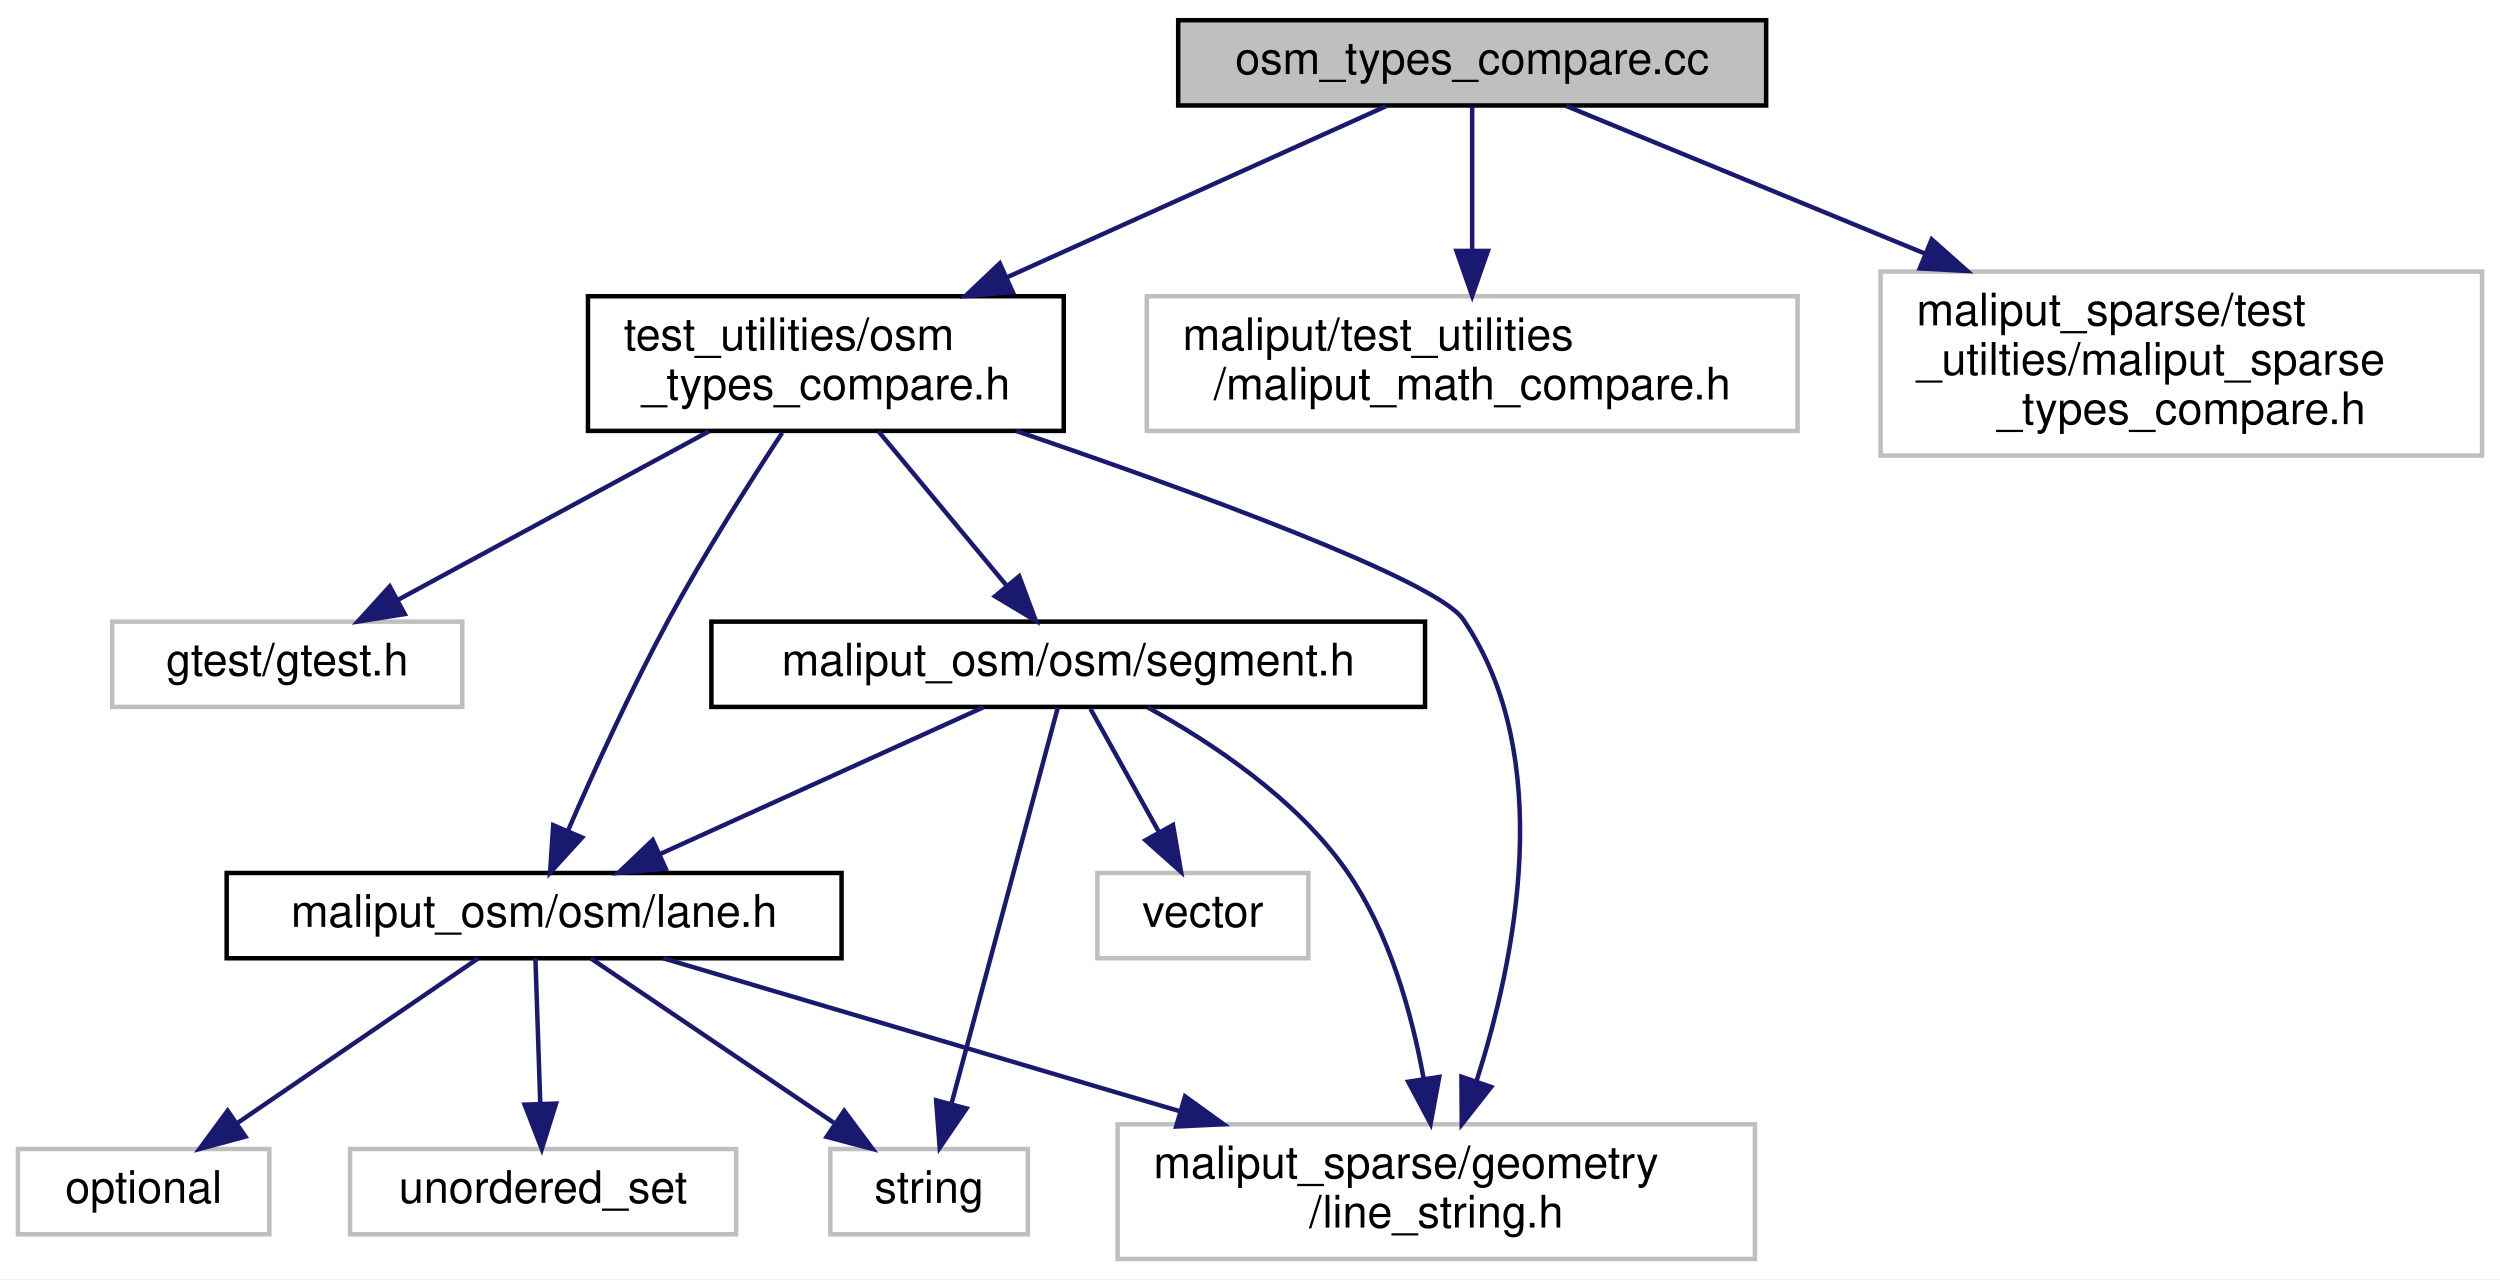
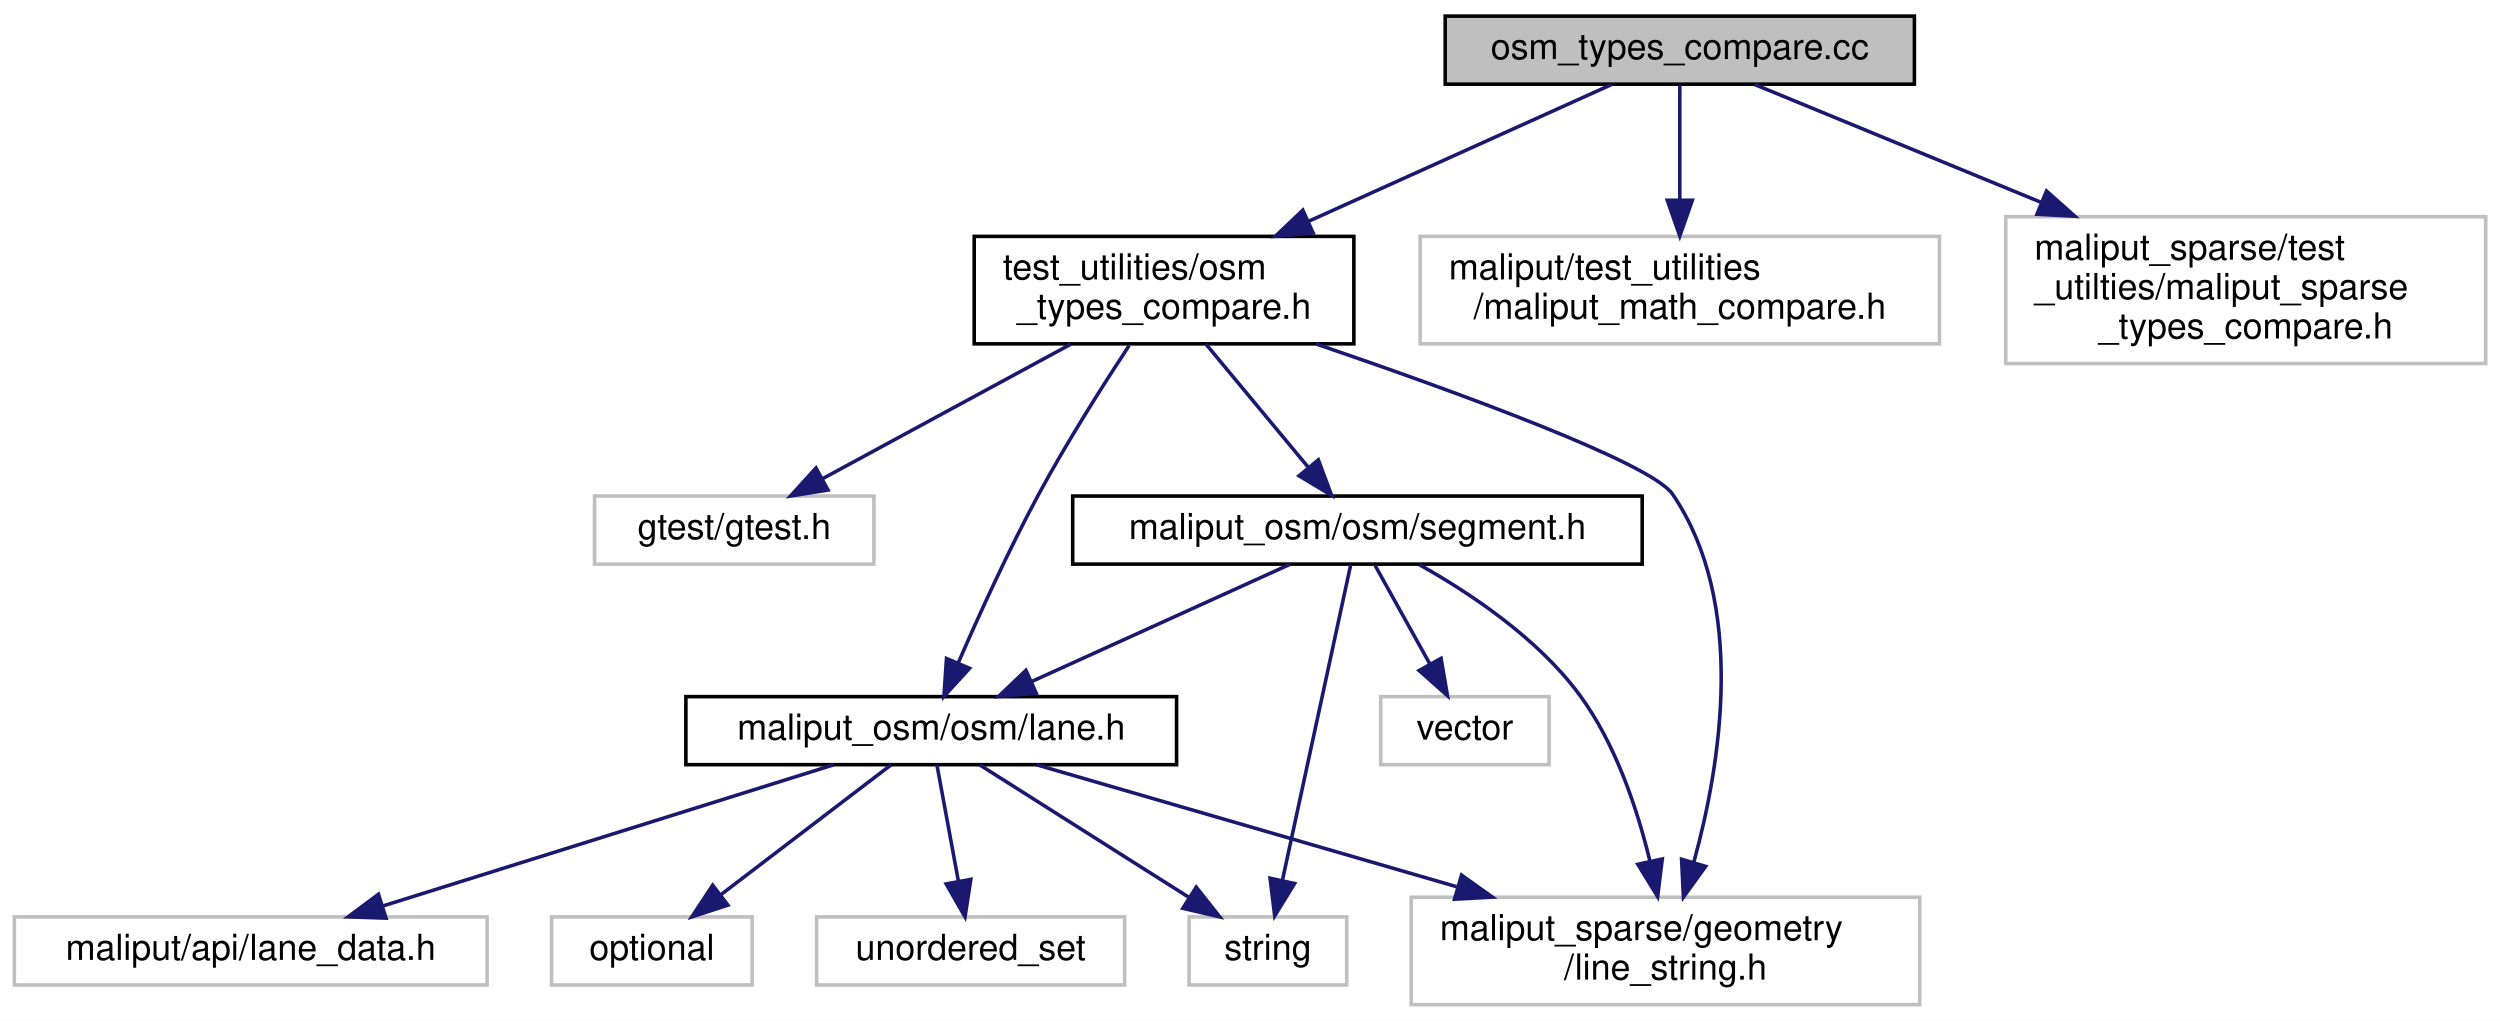
- <svg xmlns="http://www.w3.org/2000/svg" xmlns:xlink="http://www.w3.org/1999/xlink" width="557pt" height="285pt" viewBox="0.00 0.00 557.00 285.00">
+ <svg xmlns="http://www.w3.org/2000/svg" xmlns:xlink="http://www.w3.org/1999/xlink" width="698pt" height="285pt" viewBox="0.00 0.00 698.00 285.00">
  <g id="graph0" class="graph" transform="scale(1 1) rotate(0) translate(4 281)">
-     <polygon fill="white" stroke="transparent" points="-4,4 -4,-281 553,-281 553,4 -4,4" />
+     <polygon fill="white" stroke="transparent" points="-4,4 -4,-281 694,-281 694,4 -4,4" />
    <g id="node1" class="node">
      <g id="a_node1">
        <a xlink:title=" ">
-           <polygon fill="#bfbfbf" stroke="black" points="258.5,-257.5 258.5,-276.5 389.5,-276.5 389.5,-257.5 258.5,-257.5" />
-           <text text-anchor="middle" x="324" y="-264.5" font-family="Helvetica,sans-Serif" font-size="10.00">osm_types_compare.cc</text>
+           <polygon fill="#bfbfbf" stroke="black" points="399.5,-257.5 399.5,-276.5 530.5,-276.5 530.5,-257.5 399.5,-257.5" />
+           <text text-anchor="middle" x="465" y="-264.5" font-family="Helvetica,sans-Serif" font-size="10.00">osm_types_compare.cc</text>
        </a>
      </g>
    </g>
    <g id="node2" class="node">
      <g id="a_node2">
        <a xlink:href="osm__types__compare_8h.html" target="_top" xlink:title=" ">
-           <polygon fill="white" stroke="black" points="127,-185 127,-215 233,-215 233,-185 127,-185" />
-           <text text-anchor="start" x="135" y="-203" font-family="Helvetica,sans-Serif" font-size="10.00">test_utilities/osm</text>
-           <text text-anchor="middle" x="180" y="-192" font-family="Helvetica,sans-Serif" font-size="10.00">_types_compare.h</text>
+           <polygon fill="white" stroke="black" points="268,-185 268,-215 374,-215 374,-185 268,-185" />
+           <text text-anchor="start" x="276" y="-203" font-family="Helvetica,sans-Serif" font-size="10.00">test_utilities/osm</text>
+           <text text-anchor="middle" x="321" y="-192" font-family="Helvetica,sans-Serif" font-size="10.00">_types_compare.h</text>
        </a>
      </g>
    </g>
    <g id="edge1" class="edge">
-       <path fill="none" stroke="midnightblue" d="M304.88,-257.37C283.46,-247.7 248.12,-231.75 220.49,-219.28" />
-       <polygon fill="midnightblue" stroke="midnightblue" points="221.63,-215.95 211.08,-215.03 218.75,-222.33 221.63,-215.95" />
+       <path fill="none" stroke="midnightblue" d="M445.88,-257.37C424.46,-247.7 389.12,-231.75 361.49,-219.28" />
+       <polygon fill="midnightblue" stroke="midnightblue" points="362.63,-215.95 352.08,-215.03 359.75,-222.33 362.63,-215.95" />
+     </g>
+     <g id="node12" class="node">
+       <g id="a_node12">
+         <a xlink:title=" ">
+           <polygon fill="white" stroke="#bfbfbf" points="392.5,-185 392.5,-215 537.5,-215 537.5,-185 392.5,-185" />
+           <text text-anchor="start" x="400.5" y="-203" font-family="Helvetica,sans-Serif" font-size="10.00">maliput/test_utilities</text>
+           <text text-anchor="middle" x="465" y="-192" font-family="Helvetica,sans-Serif" font-size="10.00">/maliput_math_compare.h</text>
+         </a>
+       </g>
+     </g>
+     <g id="edge15" class="edge">
+       <path fill="none" stroke="midnightblue" d="M465,-257.23C465,-249.04 465,-236.42 465,-225.21" />
+       <polygon fill="midnightblue" stroke="midnightblue" points="468.5,-225.09 465,-215.09 461.5,-225.09 468.5,-225.09" />
+     </g>
+     <g id="node13" class="node">
+       <g id="a_node13">
+         <a xlink:title=" ">
+           <polygon fill="white" stroke="#bfbfbf" points="556,-179.5 556,-220.5 690,-220.5 690,-179.5 556,-179.5" />
+           <text text-anchor="start" x="564" y="-208.5" font-family="Helvetica,sans-Serif" font-size="10.00">maliput_sparse/test</text>
+           <text text-anchor="start" x="564" y="-197.5" font-family="Helvetica,sans-Serif" font-size="10.00">_utilties/maliput_sparse</text>
+           <text text-anchor="middle" x="623" y="-186.5" font-family="Helvetica,sans-Serif" font-size="10.00">_types_compare.h</text>
+         </a>
+       </g>
+     </g>
+     <g id="edge16" class="edge">
+       <path fill="none" stroke="midnightblue" d="M485.98,-257.37C506.34,-248.99 538.17,-235.9 566.02,-224.44" />
+       <polygon fill="midnightblue" stroke="midnightblue" points="567.38,-227.67 575.3,-220.63 564.72,-221.19 567.38,-227.67" />
+     </g>
+     <g id="node3" class="node">
+       <g id="a_node3">
+         <a xlink:title=" ">
+           <polygon fill="white" stroke="#bfbfbf" points="162,-123.5 162,-142.5 240,-142.5 240,-123.5 162,-123.5" />
+           <text text-anchor="middle" x="201" y="-130.5" font-family="Helvetica,sans-Serif" font-size="10.00">gtest/gtest.h</text>
+         </a>
+       </g>
+     </g>
+     <g id="edge2" class="edge">
+       <path fill="none" stroke="midnightblue" d="M294.96,-184.9C274.37,-173.74 245.83,-158.28 225.62,-147.33" />
+       <polygon fill="midnightblue" stroke="midnightblue" points="227.17,-144.19 216.71,-142.51 223.83,-150.35 227.17,-144.19" />
+     </g>
+     <g id="node4" class="node">
+       <g id="a_node4">
+         <a xlink:title=" ">
+           <polygon fill="white" stroke="#bfbfbf" points="390,-0.5 390,-30.5 532,-30.5 532,-0.5 390,-0.5" />
+           <text text-anchor="start" x="398" y="-18.5" font-family="Helvetica,sans-Serif" font-size="10.00">maliput_sparse/geometry</text>
+           <text text-anchor="middle" x="461" y="-7.5" font-family="Helvetica,sans-Serif" font-size="10.00">/line_string.h</text>
+         </a>
+       </g>
+     </g>
+     <g id="edge3" class="edge">
+       <path fill="none" stroke="midnightblue" d="M363.41,-184.98C403.06,-171.45 457.04,-151.76 463,-143 483.73,-112.54 476.44,-67.69 468.94,-40.38" />
+       <polygon fill="midnightblue" stroke="midnightblue" points="472.21,-39.1 466.01,-30.51 465.5,-41.09 472.21,-39.1" />
+     </g>
+     <g id="node5" class="node">
+       <g id="a_node5">
+         <a xlink:href="lane_8h.html" target="_top" xlink:title=" ">
+           <polygon fill="white" stroke="black" points="187.5,-67.5 187.5,-86.5 324.5,-86.5 324.5,-67.5 187.5,-67.5" />
+           <text text-anchor="middle" x="256" y="-74.5" font-family="Helvetica,sans-Serif" font-size="10.00">maliput_osm/osm/lane.h</text>
+         </a>
+       </g>
+     </g>
+     <g id="edge4" class="edge">
+       <path fill="none" stroke="midnightblue" d="M311.27,-184.56C303.94,-173.43 293.85,-157.52 286,-143 277.61,-127.47 269.29,-109.16 263.55,-95.94" />
+       <polygon fill="midnightblue" stroke="midnightblue" points="266.7,-94.4 259.55,-86.58 260.26,-97.15 266.7,-94.4" />
+     </g>
+     <g id="node10" class="node">
+       <g id="a_node10">
+         <a xlink:href="segment_8h.html" target="_top" xlink:title=" ">
+           <polygon fill="white" stroke="black" points="295.5,-123.5 295.5,-142.5 454.5,-142.5 454.5,-123.5 295.5,-123.5" />
+           <text text-anchor="middle" x="375" y="-130.5" font-family="Helvetica,sans-Serif" font-size="10.00">maliput_osm/osm/segment.h</text>
+         </a>
+       </g>
+     </g>
+     <g id="edge10" class="edge">
+       <path fill="none" stroke="midnightblue" d="M332.72,-184.9C341.14,-174.76 352.51,-161.07 361.34,-150.44" />
+       <polygon fill="midnightblue" stroke="midnightblue" points="364.08,-152.62 367.78,-142.69 358.69,-148.15 364.08,-152.62" />
+     </g>
+     <g id="edge9" class="edge">
+       <path fill="none" stroke="midnightblue" d="M285.37,-67.48C315.86,-58.63 364.36,-44.55 402.68,-33.43" />
+       <polygon fill="midnightblue" stroke="midnightblue" points="404.06,-36.67 412.69,-30.52 402.11,-29.95 404.06,-36.67" />
+     </g>
+     <g id="node6" class="node">
+       <g id="a_node6">
+         <a xlink:title=" ">
+           <polygon fill="white" stroke="#bfbfbf" points="150,-6 150,-25 206,-25 206,-6 150,-6" />
+           <text text-anchor="middle" x="178" y="-13" font-family="Helvetica,sans-Serif" font-size="10.00">optional</text>
+         </a>
+       </g>
+     </g>
+     <g id="edge5" class="edge">
+       <path fill="none" stroke="midnightblue" d="M244.82,-67.48C232.43,-58.02 212.21,-42.6 197.25,-31.19" />
+       <polygon fill="midnightblue" stroke="midnightblue" points="199.23,-28.29 189.15,-25.01 194.98,-33.86 199.23,-28.29" />
+     </g>
+     <g id="node7" class="node">
+       <g id="a_node7">
+         <a xlink:title=" ">
+           <polygon fill="white" stroke="#bfbfbf" points="328,-6 328,-25 372,-25 372,-6 328,-6" />
+           <text text-anchor="middle" x="350" y="-13" font-family="Helvetica,sans-Serif" font-size="10.00">string</text>
+         </a>
+       </g>
+     </g>
+     <g id="edge6" class="edge">
+       <path fill="none" stroke="midnightblue" d="M269.47,-67.48C284.68,-57.84 309.69,-42.02 327.8,-30.55" />
+       <polygon fill="midnightblue" stroke="midnightblue" points="329.98,-33.31 336.56,-25.01 326.24,-27.4 329.98,-33.31" />
+     </g>
+     <g id="node8" class="node">
+       <g id="a_node8">
+         <a xlink:title=" ">
+           <polygon fill="white" stroke="#bfbfbf" points="224,-6 224,-25 310,-25 310,-6 224,-6" />
+           <text text-anchor="middle" x="267" y="-13" font-family="Helvetica,sans-Serif" font-size="10.00">unordered_set</text>
+         </a>
+       </g>
+     </g>
+     <g id="edge7" class="edge">
+       <path fill="none" stroke="midnightblue" d="M257.58,-67.48C259.13,-59.08 261.55,-45.98 263.55,-35.16" />
+       <polygon fill="midnightblue" stroke="midnightblue" points="267.05,-35.48 265.43,-25.01 260.17,-34.21 267.05,-35.48" />
+     </g>
+     <g id="node9" class="node">
+       <g id="a_node9">
+         <a xlink:title=" ">
+           <polygon fill="white" stroke="#bfbfbf" points="0,-6 0,-25 132,-25 132,-6 0,-6" />
+           <text text-anchor="middle" x="66" y="-13" font-family="Helvetica,sans-Serif" font-size="10.00">maliput/api/lane_data.h</text>
+         </a>
+       </g>
+     </g>
+     <g id="edge8" class="edge">
+       <path fill="none" stroke="midnightblue" d="M228.78,-67.48C195.76,-57.14 139.96,-39.66 103.05,-28.1" />
+       <polygon fill="midnightblue" stroke="midnightblue" points="103.76,-24.66 93.17,-25.01 101.67,-31.34 103.76,-24.66" />
+     </g>
+     <g id="edge13" class="edge">
+       <path fill="none" stroke="midnightblue" d="M392.27,-123.35C406.16,-115.58 425.24,-102.95 437,-87 447.13,-73.27 453.19,-54.96 456.69,-40.44" />
+       <polygon fill="midnightblue" stroke="midnightblue" points="460.11,-41.17 458.81,-30.66 453.27,-39.69 460.11,-41.17" />
+     </g>
+     <g id="edge14" class="edge">
+       <path fill="none" stroke="midnightblue" d="M356.14,-123.44C336.73,-114.64 306.27,-100.81 284.04,-90.72" />
+       <polygon fill="midnightblue" stroke="midnightblue" points="285.32,-87.46 274.77,-86.52 282.43,-93.84 285.32,-87.46" />
+     </g>
+     <g id="edge11" class="edge">
+       <path fill="none" stroke="midnightblue" d="M373.12,-123.32C369.09,-104.67 359.51,-60.44 354.03,-35.13" />
+       <polygon fill="midnightblue" stroke="midnightblue" points="357.44,-34.32 351.9,-25.28 350.6,-35.8 357.44,-34.32" />
    </g>
    <g id="node11" class="node">
      <g id="a_node11">
        <a xlink:title=" ">
-           <polygon fill="white" stroke="#bfbfbf" points="251.5,-185 251.5,-215 396.5,-215 396.5,-185 251.5,-185" />
-           <text text-anchor="start" x="259.5" y="-203" font-family="Helvetica,sans-Serif" font-size="10.00">maliput/test_utilities</text>
-           <text text-anchor="middle" x="324" y="-192" font-family="Helvetica,sans-Serif" font-size="10.00">/maliput_math_compare.h</text>
+           <polygon fill="white" stroke="#bfbfbf" points="381.5,-67.5 381.5,-86.5 428.5,-86.5 428.5,-67.5 381.5,-67.5" />
+           <text text-anchor="middle" x="405" y="-74.5" font-family="Helvetica,sans-Serif" font-size="10.00">vector</text>
        </a>
      </g>
    </g>
-     <g id="edge14" class="edge">
-       <path fill="none" stroke="midnightblue" d="M324,-257.23C324,-249.04 324,-236.42 324,-225.21" />
-       <polygon fill="midnightblue" stroke="midnightblue" points="327.5,-225.09 324,-215.09 320.5,-225.09 327.5,-225.09" />
-     </g>
-     <g id="node12" class="node">
-       <g id="a_node12">
-         <a xlink:title=" ">
-           <polygon fill="white" stroke="#bfbfbf" points="415,-179.5 415,-220.5 549,-220.5 549,-179.5 415,-179.5" />
-           <text text-anchor="start" x="423" y="-208.5" font-family="Helvetica,sans-Serif" font-size="10.00">maliput_sparse/test</text>
-           <text text-anchor="start" x="423" y="-197.5" font-family="Helvetica,sans-Serif" font-size="10.00">_utilties/maliput_sparse</text>
-           <text text-anchor="middle" x="482" y="-186.5" font-family="Helvetica,sans-Serif" font-size="10.00">_types_compare.h</text>
-         </a>
-       </g>
-     </g>
-     <g id="edge15" class="edge">
-       <path fill="none" stroke="midnightblue" d="M344.98,-257.37C365.34,-248.99 397.17,-235.9 425.02,-224.44" />
-       <polygon fill="midnightblue" stroke="midnightblue" points="426.38,-227.67 434.3,-220.63 423.72,-221.19 426.38,-227.67" />
-     </g>
-     <g id="node3" class="node">
-       <g id="a_node3">
-         <a xlink:title=" ">
-           <polygon fill="white" stroke="#bfbfbf" points="21,-123.5 21,-142.5 99,-142.5 99,-123.5 21,-123.5" />
-           <text text-anchor="middle" x="60" y="-130.5" font-family="Helvetica,sans-Serif" font-size="10.00">gtest/gtest.h</text>
-         </a>
-       </g>
-     </g>
-     <g id="edge2" class="edge">
-       <path fill="none" stroke="midnightblue" d="M153.96,-184.9C133.37,-173.74 104.83,-158.28 84.62,-147.33" />
-       <polygon fill="midnightblue" stroke="midnightblue" points="86.17,-144.19 75.71,-142.51 82.83,-150.35 86.17,-144.19" />
-     </g>
-     <g id="node4" class="node">
-       <g id="a_node4">
-         <a xlink:title=" ">
-           <polygon fill="white" stroke="#bfbfbf" points="245,-0.5 245,-30.5 387,-30.5 387,-0.5 245,-0.5" />
-           <text text-anchor="start" x="253" y="-18.5" font-family="Helvetica,sans-Serif" font-size="10.00">maliput_sparse/geometry</text>
-           <text text-anchor="middle" x="316" y="-7.5" font-family="Helvetica,sans-Serif" font-size="10.00">/line_string.h</text>
-         </a>
-       </g>
-     </g>
-     <g id="edge3" class="edge">
-       <path fill="none" stroke="midnightblue" d="M222.41,-184.98C262.06,-171.45 316.04,-151.76 322,-143 342.84,-112.38 333.65,-67.27 324.93,-40.01" />
-       <polygon fill="midnightblue" stroke="midnightblue" points="328.23,-38.83 321.68,-30.5 321.61,-41.1 328.23,-38.83" />
-     </g>
-     <g id="node5" class="node">
-       <g id="a_node5">
-         <a xlink:href="lane_8h.html" target="_top" xlink:title=" ">
-           <polygon fill="white" stroke="black" points="46.5,-67.5 46.5,-86.5 183.5,-86.5 183.5,-67.5 46.5,-67.5" />
-           <text text-anchor="middle" x="115" y="-74.5" font-family="Helvetica,sans-Serif" font-size="10.00">maliput_osm/osm/lane.h</text>
-         </a>
-       </g>
-     </g>
-     <g id="edge4" class="edge">
-       <path fill="none" stroke="midnightblue" d="M170.27,-184.56C162.94,-173.43 152.85,-157.52 145,-143 136.61,-127.47 128.29,-109.16 122.55,-95.94" />
-       <polygon fill="midnightblue" stroke="midnightblue" points="125.7,-94.4 118.55,-86.58 119.26,-97.15 125.7,-94.4" />
-     </g>
-     <g id="node9" class="node">
-       <g id="a_node9">
-         <a xlink:href="segment_8h.html" target="_top" xlink:title=" ">
-           <polygon fill="white" stroke="black" points="154.5,-123.5 154.5,-142.5 313.5,-142.5 313.5,-123.5 154.5,-123.5" />
-           <text text-anchor="middle" x="234" y="-130.5" font-family="Helvetica,sans-Serif" font-size="10.00">maliput_osm/osm/segment.h</text>
-         </a>
-       </g>
-     </g>
-     <g id="edge9" class="edge">
-       <path fill="none" stroke="midnightblue" d="M191.72,-184.9C200.14,-174.76 211.51,-161.07 220.34,-150.44" />
-       <polygon fill="midnightblue" stroke="midnightblue" points="223.08,-152.62 226.78,-142.69 217.69,-148.15 223.08,-152.62" />
-     </g>
-     <g id="edge8" class="edge">
-       <path fill="none" stroke="midnightblue" d="M143.8,-67.48C173.69,-58.63 221.25,-44.55 258.82,-33.43" />
-       <polygon fill="midnightblue" stroke="midnightblue" points="260.03,-36.72 268.63,-30.52 258.05,-30.01 260.03,-36.72" />
-     </g>
-     <g id="node6" class="node">
-       <g id="a_node6">
-         <a xlink:title=" ">
-           <polygon fill="white" stroke="#bfbfbf" points="0,-6 0,-25 56,-25 56,-6 0,-6" />
-           <text text-anchor="middle" x="28" y="-13" font-family="Helvetica,sans-Serif" font-size="10.00">optional</text>
-         </a>
-       </g>
-     </g>
-     <g id="edge5" class="edge">
-       <path fill="none" stroke="midnightblue" d="M102.54,-67.48C88.58,-57.93 65.74,-42.31 49.01,-30.87" />
-       <polygon fill="midnightblue" stroke="midnightblue" points="50.67,-27.77 40.44,-25.01 46.72,-33.54 50.67,-27.77" />
-     </g>
-     <g id="node7" class="node">
-       <g id="a_node7">
-         <a xlink:title=" ">
-           <polygon fill="white" stroke="#bfbfbf" points="181,-6 181,-25 225,-25 225,-6 181,-6" />
-           <text text-anchor="middle" x="203" y="-13" font-family="Helvetica,sans-Serif" font-size="10.00">string</text>
-         </a>
-       </g>
-     </g>
-     <g id="edge6" class="edge">
-       <path fill="none" stroke="midnightblue" d="M127.61,-67.48C141.72,-57.93 164.83,-42.31 181.75,-30.87" />
-       <polygon fill="midnightblue" stroke="midnightblue" points="184.09,-33.51 190.42,-25.01 180.17,-27.71 184.09,-33.51" />
-     </g>
-     <g id="node8" class="node">
-       <g id="a_node8">
-         <a xlink:title=" ">
-           <polygon fill="white" stroke="#bfbfbf" points="74,-6 74,-25 160,-25 160,-6 74,-6" />
-           <text text-anchor="middle" x="117" y="-13" font-family="Helvetica,sans-Serif" font-size="10.00">unordered_set</text>
-         </a>
-       </g>
-     </g>
-     <g id="edge7" class="edge">
-       <path fill="none" stroke="midnightblue" d="M115.29,-67.48C115.57,-59.08 116.01,-45.98 116.37,-35.16" />
-       <polygon fill="midnightblue" stroke="midnightblue" points="119.88,-35.12 116.71,-25.01 112.88,-34.89 119.88,-35.12" />
-     </g>
    <g id="edge12" class="edge">
-       <path fill="none" stroke="midnightblue" d="M251.78,-123.35C265.77,-115.66 284.73,-103.14 296,-87 305.52,-73.37 310.53,-55.28 313.16,-40.84" />
-       <polygon fill="midnightblue" stroke="midnightblue" points="316.67,-41.06 314.74,-30.64 309.75,-39.99 316.67,-41.06" />
-     </g>
-     <g id="edge13" class="edge">
-       <path fill="none" stroke="midnightblue" d="M215.14,-123.44C195.73,-114.64 165.27,-100.81 143.04,-90.72" />
-       <polygon fill="midnightblue" stroke="midnightblue" points="144.32,-87.46 133.77,-86.52 141.43,-93.84 144.32,-87.46" />
-     </g>
-     <g id="edge10" class="edge">
-       <path fill="none" stroke="midnightblue" d="M231.67,-123.32C226.67,-104.67 214.79,-60.44 208,-35.13" />
-       <polygon fill="midnightblue" stroke="midnightblue" points="211.33,-34.03 205.36,-25.28 204.57,-35.85 211.33,-34.03" />
-     </g>
-     <g id="node10" class="node">
-       <g id="a_node10">
-         <a xlink:title=" ">
-           <polygon fill="white" stroke="#bfbfbf" points="240.5,-67.5 240.5,-86.5 287.5,-86.5 287.5,-67.5 240.5,-67.5" />
-           <text text-anchor="middle" x="264" y="-74.5" font-family="Helvetica,sans-Serif" font-size="10.00">vector</text>
-         </a>
-       </g>
-     </g>
-     <g id="edge11" class="edge">
-       <path fill="none" stroke="midnightblue" d="M238.95,-123.08C243.1,-115.61 249.15,-104.72 254.27,-95.52" />
-       <polygon fill="midnightblue" stroke="midnightblue" points="257.34,-97.19 259.14,-86.75 251.22,-93.79 257.34,-97.19" />
+       <path fill="none" stroke="midnightblue" d="M379.95,-123.08C384.1,-115.61 390.15,-104.72 395.27,-95.52" />
+       <polygon fill="midnightblue" stroke="midnightblue" points="398.34,-97.19 400.14,-86.75 392.22,-93.79 398.34,-97.19" />
    </g>
  </g>
</svg>
